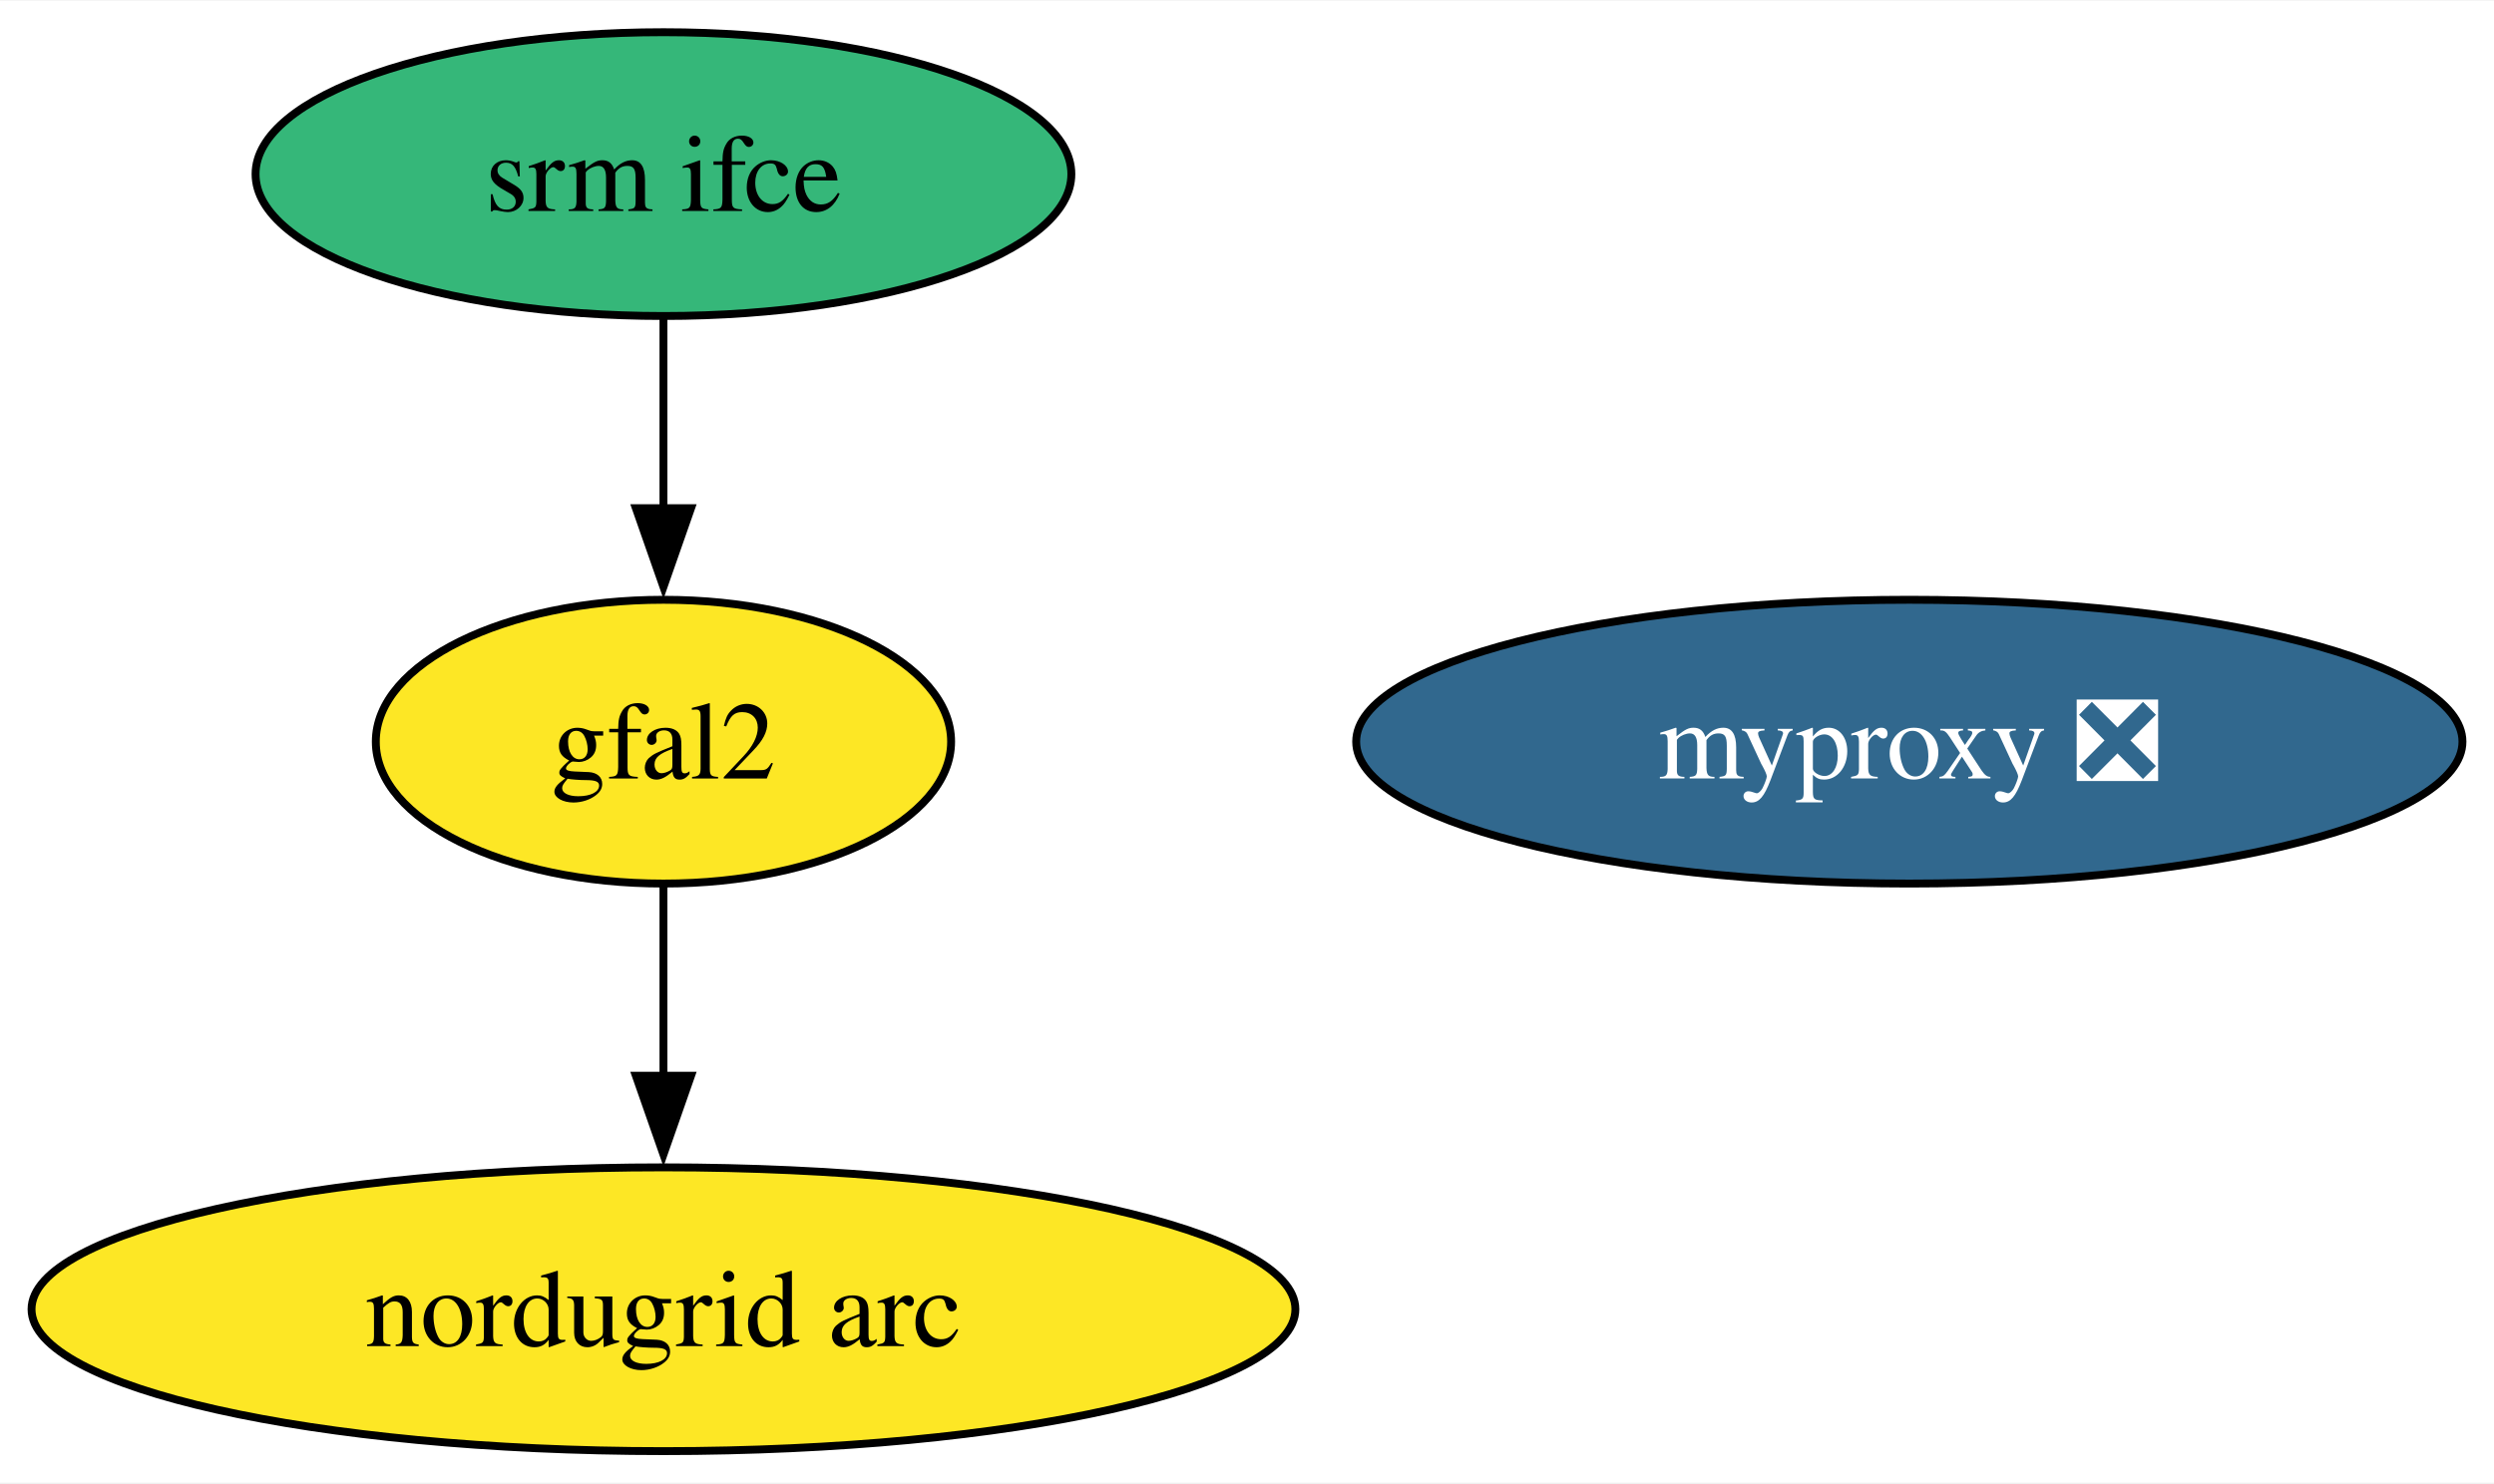
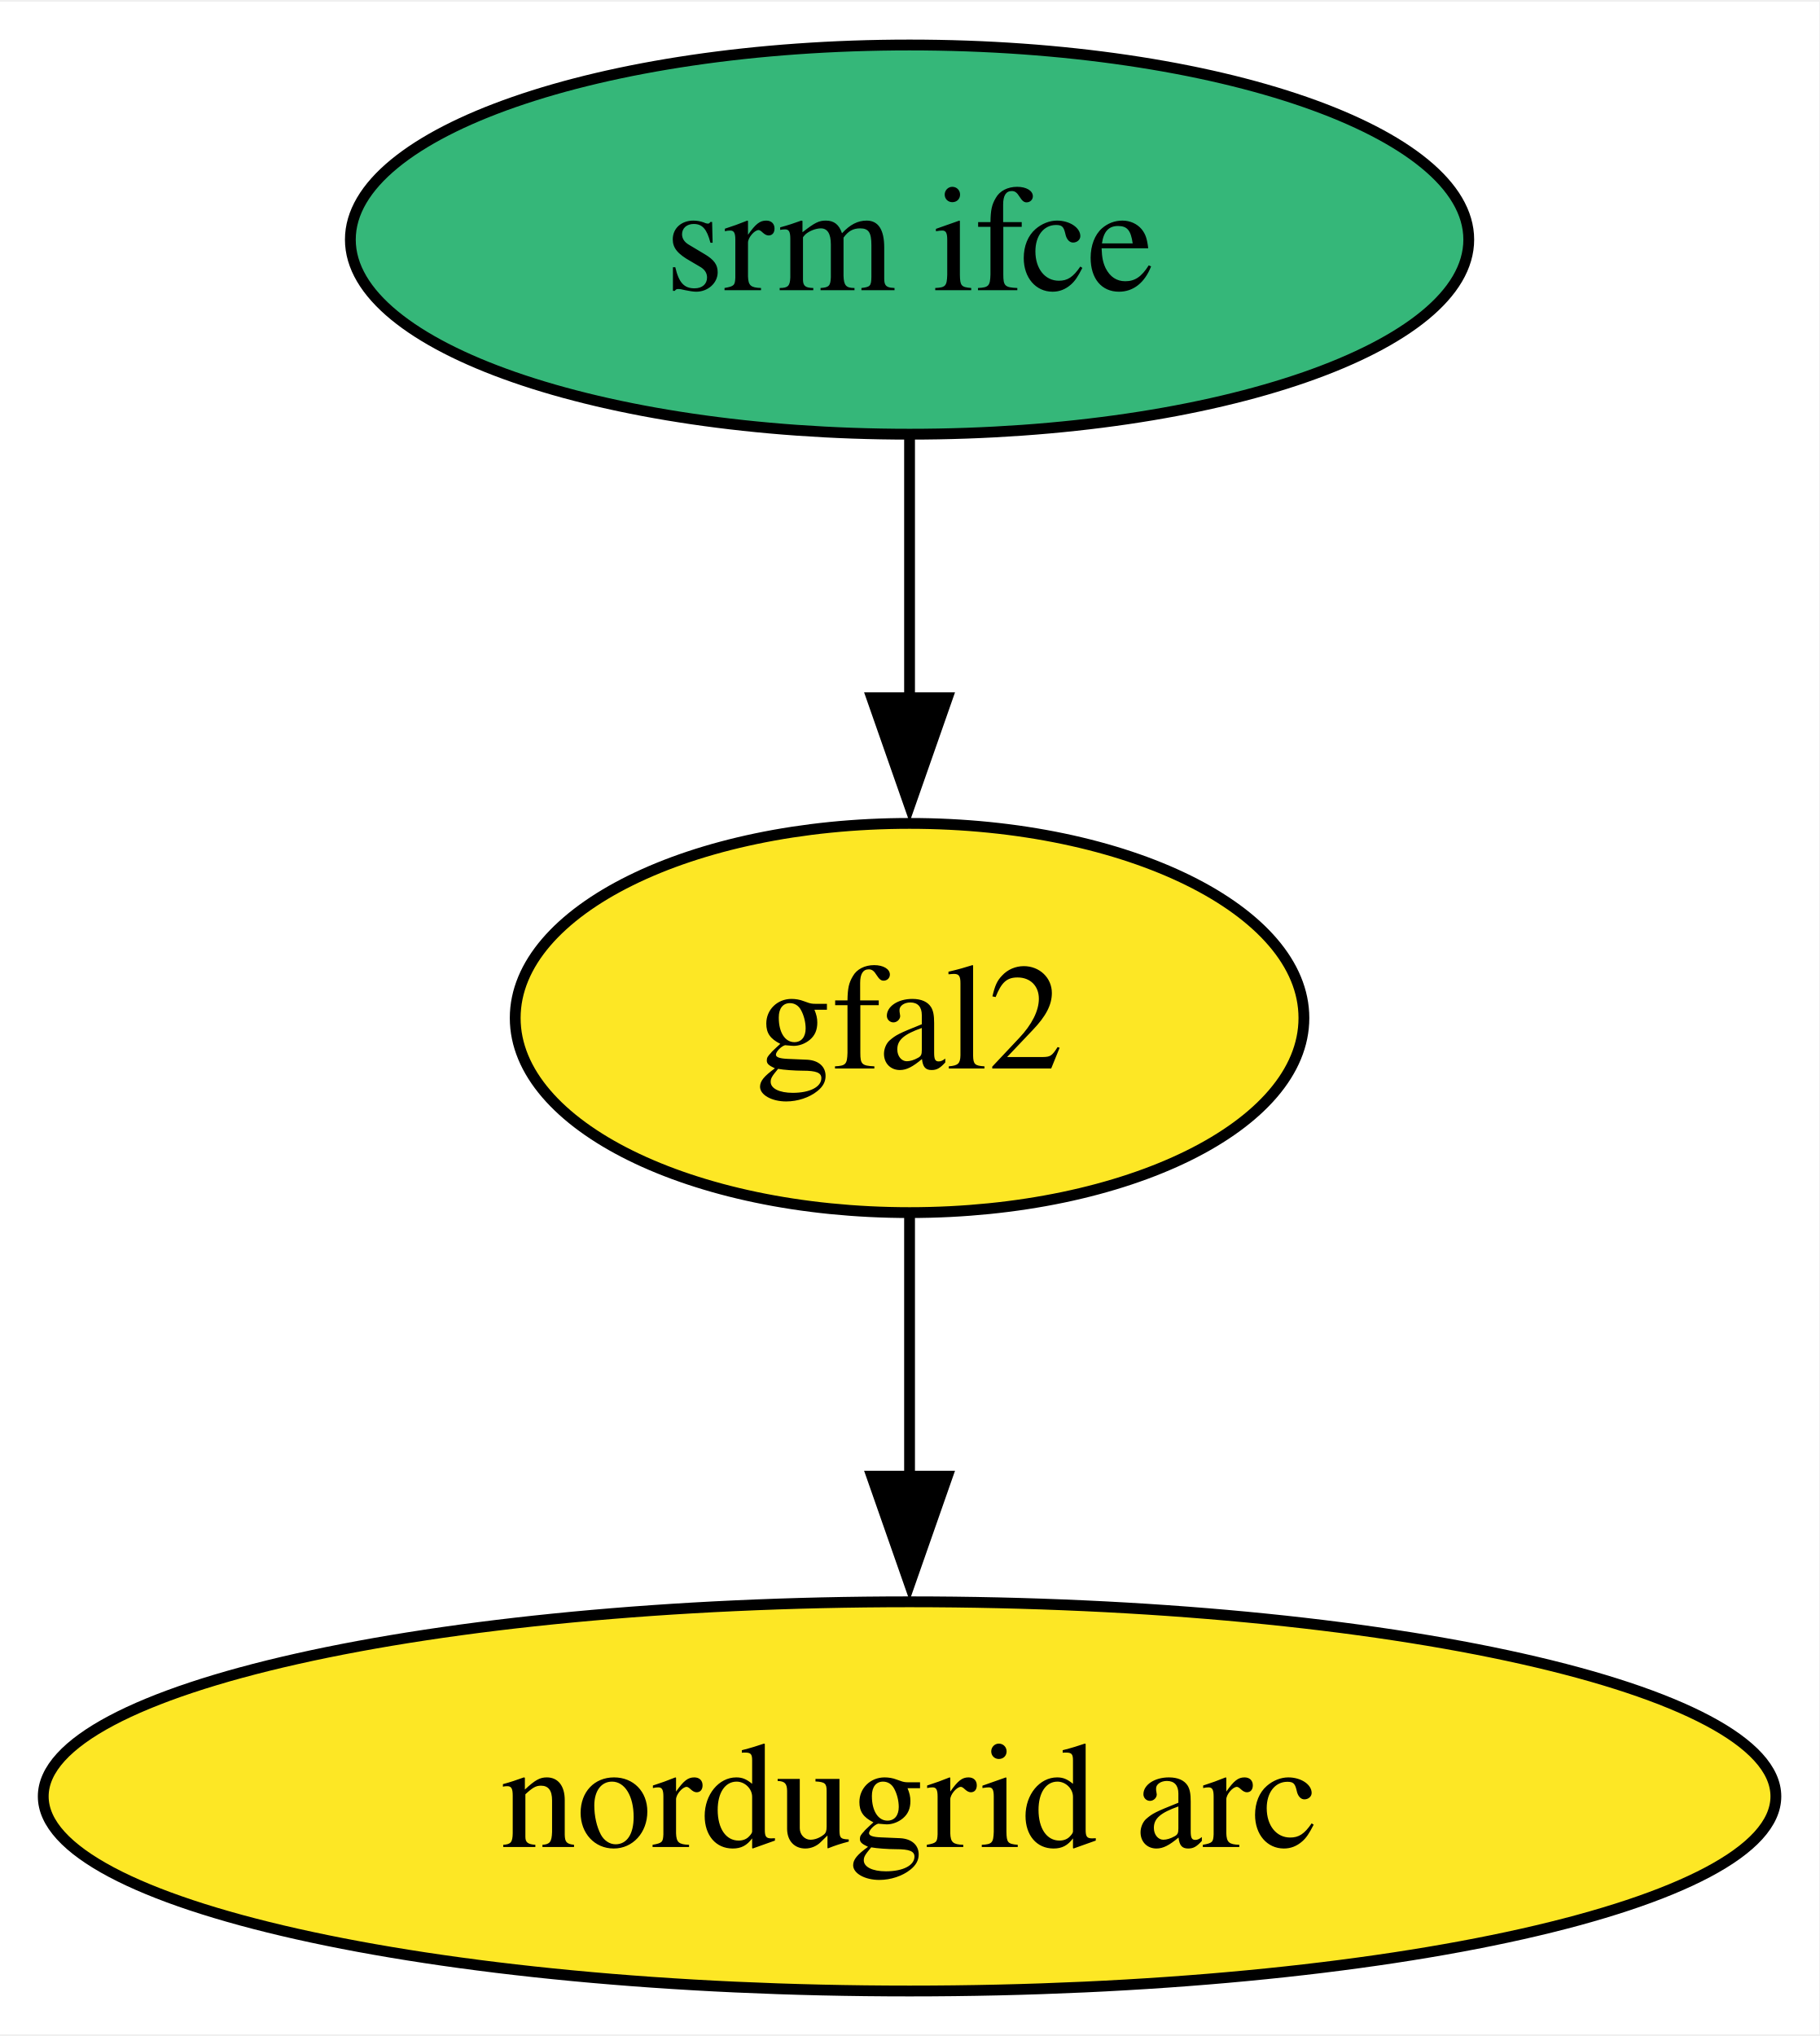
- <svg xmlns="http://www.w3.org/2000/svg" xmlns:xlink="http://www.w3.org/1999/xlink" width="316pt" height="188pt" viewBox="0.00 0.00 316.29 188.00">
+ <svg xmlns="http://www.w3.org/2000/svg" xmlns:xlink="http://www.w3.org/1999/xlink" width="168pt" height="188pt" viewBox="0.00 0.00 168.29 188.00">
  <g id="graph0" class="graph" transform="scale(1 1) rotate(0) translate(4 184)">
-     <polygon fill="white" stroke="none" points="-4,4 -4,-184 312.29,-184 312.29,4 -4,4" />
+     <polygon fill="white" stroke="none" points="-4,4 -4,-184 164.29,-184 164.29,4 -4,4" />
    <g id="node1" class="node">
      <g id="a_node1">
        <a xlink:href="https://github.com/conda-forge/srm-ifce-feedstock" xlink:title="srm ifce">
          <ellipse fill="#35b779" stroke="black" cx="80.14" cy="-162" rx="51.73" ry="18" />
          <text text-anchor="middle" x="80.14" y="-157.32" font-family="Times,serif" font-size="14.00">srm ifce</text>
        </a>
      </g>
    </g>
    <g id="node2" class="node">
      <g id="a_node2">
        <a xlink:href="https://github.com/conda-forge/gfal2-feedstock" xlink:title="gfal2">
          <ellipse fill="#fde725" stroke="black" cx="80.14" cy="-90" rx="36.48" ry="18" />
          <text text-anchor="middle" x="80.14" y="-85.33" font-family="Times,serif" font-size="14.00">gfal2</text>
        </a>
      </g>
    </g>
    <g id="edge1" class="edge">
      <path fill="none" stroke="black" d="M80.14,-143.7C80.14,-136.41 80.14,-127.73 80.14,-119.54" />
      <polygon fill="black" stroke="black" points="83.64,-119.62 80.14,-109.62 76.64,-119.62 83.64,-119.62" />
    </g>
    <g id="node3" class="node">
      <g id="a_node3">
        <a xlink:href="https://github.com/conda-forge/nordugrid-arc-feedstock" xlink:title="nordugrid arc">
          <ellipse fill="#fde725" stroke="black" cx="80.14" cy="-18" rx="80.14" ry="18" />
          <text text-anchor="middle" x="80.14" y="-13.32" font-family="Times,serif" font-size="14.00">nordugrid arc</text>
        </a>
      </g>
    </g>
    <g id="edge2" class="edge">
      <path fill="none" stroke="black" d="M80.14,-71.7C80.14,-64.41 80.14,-55.73 80.14,-47.54" />
      <polygon fill="black" stroke="black" points="83.64,-47.62 80.14,-37.62 76.64,-47.62 83.64,-47.62" />
    </g>
-     <g id="node4" class="node">
-       <g id="a_node4">
-         <a xlink:href="https://github.com/conda-forge/myproxy-feedstock/pull/11" xlink:title="myproxy ❎">
-           <ellipse fill="#31688e" stroke="black" cx="238.14" cy="-90" rx="70.15" ry="18" />
-           <text text-anchor="middle" x="238.14" y="-85.33" font-family="Times,serif" font-size="14.00" fill="white">myproxy ❎</text>
-         </a>
-       </g>
-     </g>
  </g>
</svg>
